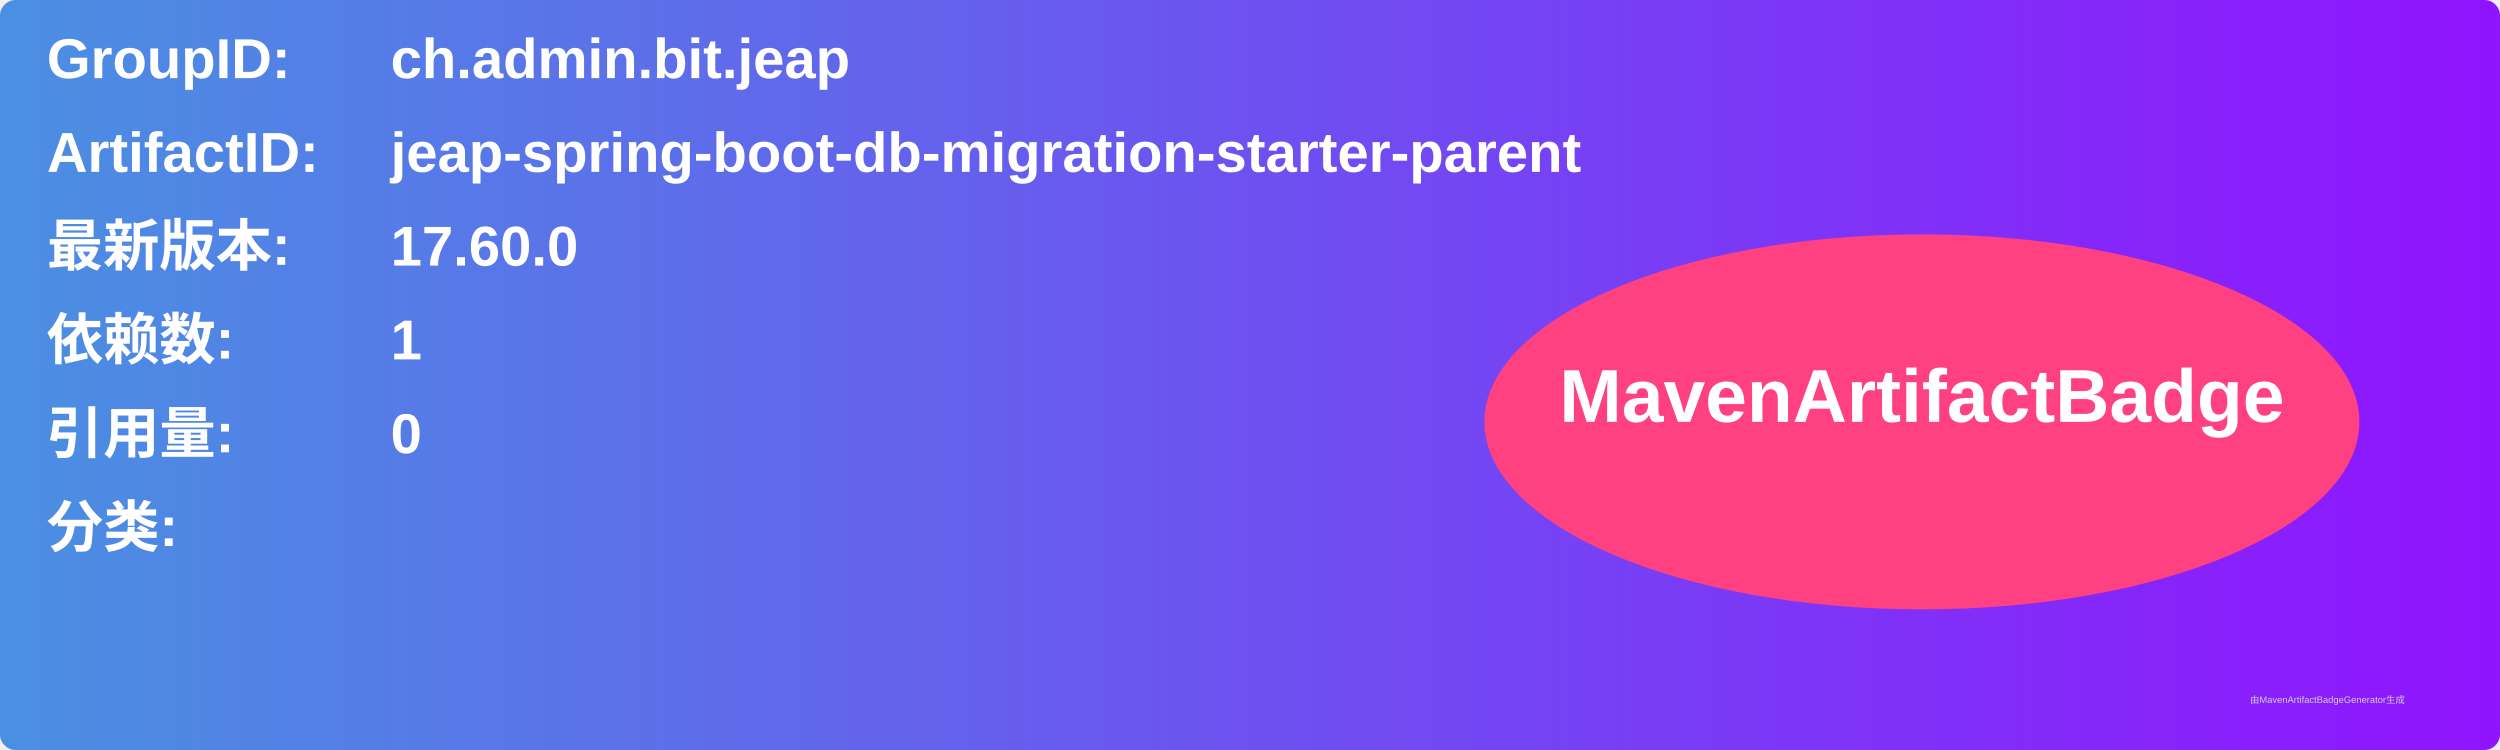
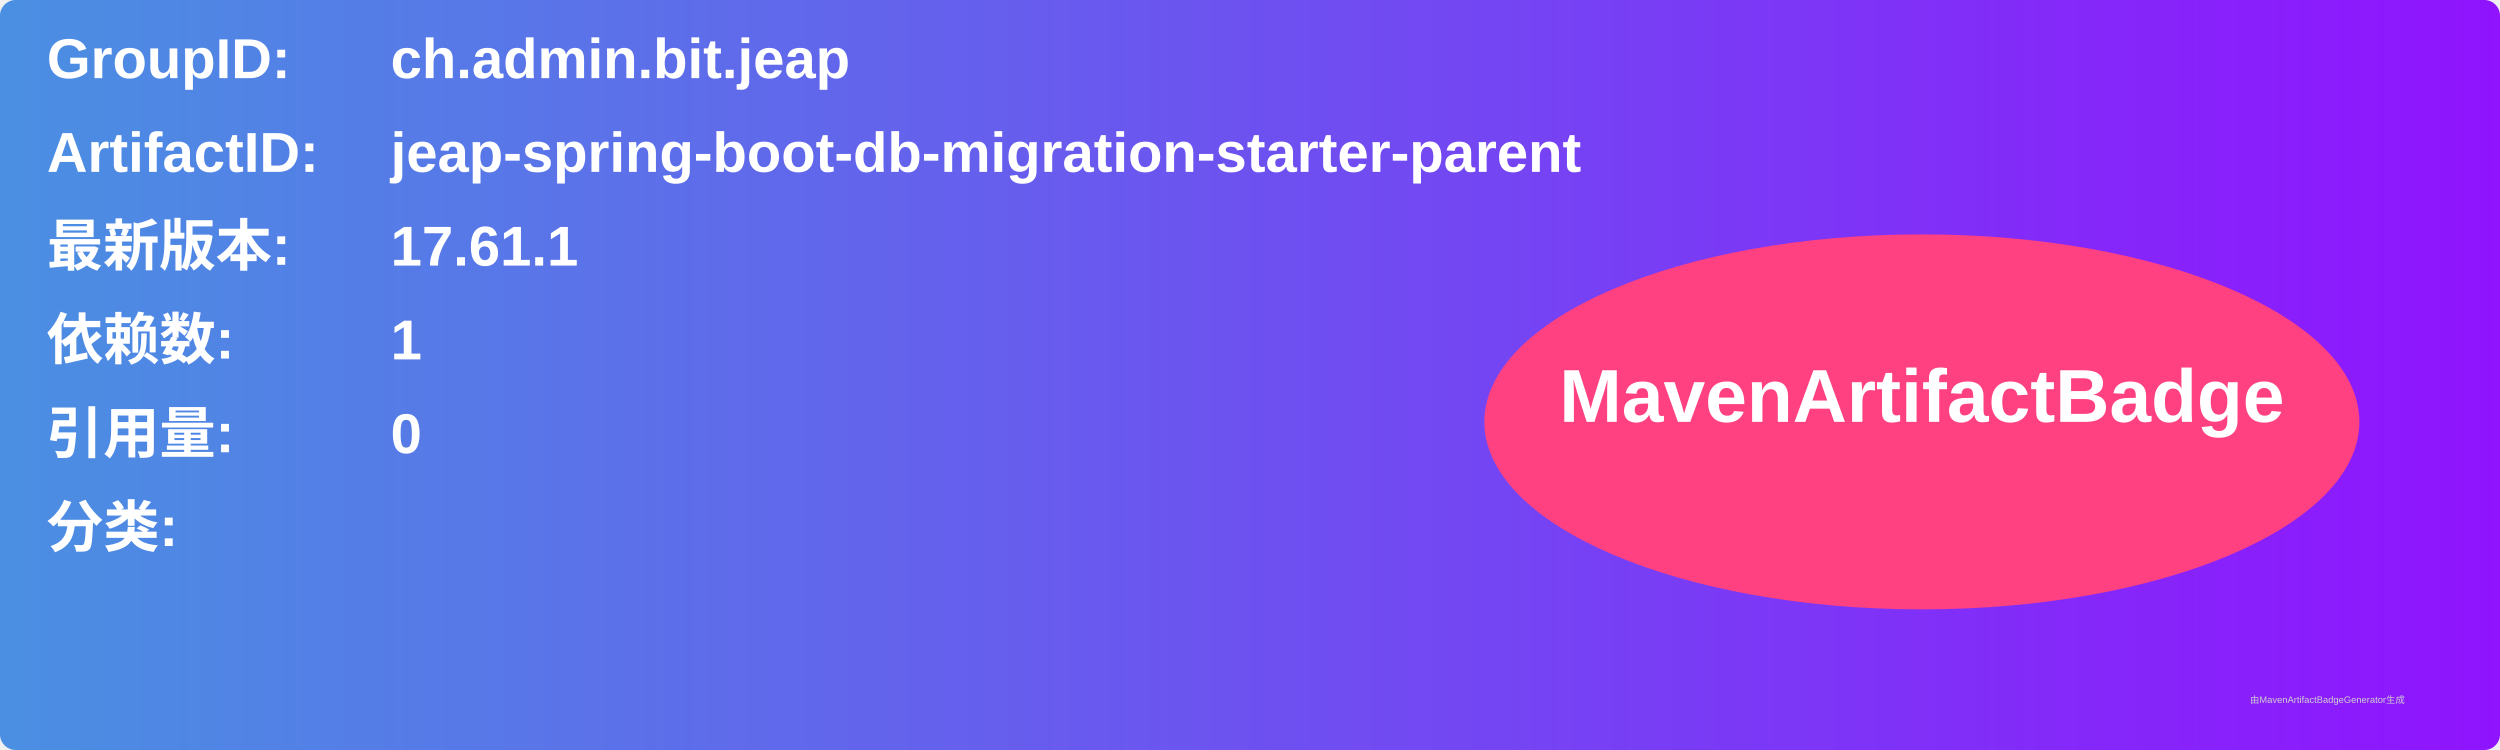
<svg xmlns="http://www.w3.org/2000/svg" width="800" height="240" viewBox="0 0 800 240">
  <linearGradient id="grad" x1="0%" y1="0%" x2="100%" y2="0%">
    <stop offset="0%" stop-color="#4a90e2" />
    <stop offset="100%" stop-color="#9013fe" />
  </linearGradient>
  <rect width="100%" height="100%" rx="5" ry="5" fill="url(#grad)" />
  <g transform="translate(15, 15)">
    <text x="0" y="10" font-family="Arial" font-size="18" fill="white" font-weight="bold" width="260">GroupID:</text>
    <text x="110" y="10" font-family="Arial" font-size="18" fill="white" font-weight="bold" width="460">ch.admin.bit.jeap</text>
    <text x="0" y="40" font-family="Arial" font-size="18" fill="white" font-weight="bold" width="260">ArtifactID:</text>
    <text x="110" y="40" font-family="Arial" font-size="18" fill="white" font-weight="bold" width="460">jeap-spring-boot-db-migration-starter-parent</text>
    <text x="0" y="70" font-family="Arial" font-size="18" fill="white" font-weight="bold">最新版本:</text>
    <text x="110" y="70" font-family="Arial" font-size="18" fill="white" font-weight="bold">
-       <tspan font-weight="bold">17.60.0</tspan>
+       <tspan font-weight="bold">17.61.1</tspan>
    </text>
    <text x="0" y="100" font-family="Arial" font-size="18" fill="white" font-weight="bold">依赖数: </text>
    <text x="110" y="100" font-family="Arial" font-size="18" fill="white">
      <tspan font-weight="bold">1</tspan>
    </text>
    <text x="0" y="130" font-family="Arial" font-size="18" fill="white" font-weight="bold">引用量: </text>
    <text x="110" y="130" font-family="Arial" font-size="18" fill="white">
      <tspan font-weight="bold">0</tspan>
    </text>
    <text x="0" y="160" font-family="Arial" font-size="18" fill="white" font-weight="bold">分类:</text>
    <text x="10" y="190" font-family="Arial" font-size="10" fill="white">
      <tspan font-weight="bold" />
    </text>
    <ellipse cx="600" cy="120" rx="140" ry="60" fill="#ff4081" />
    <text x="600" y="120" text-anchor="middle" font-family="Arial" font-size="24" fill="white" font-weight="bold">MavenArtifactBadge</text>
  </g>
  <text x="720" y="225" font-family="Arial" font-size="3" fill="#d0d0d0">由MavenArtifactBadgeGenerator生成</text>
</svg>
